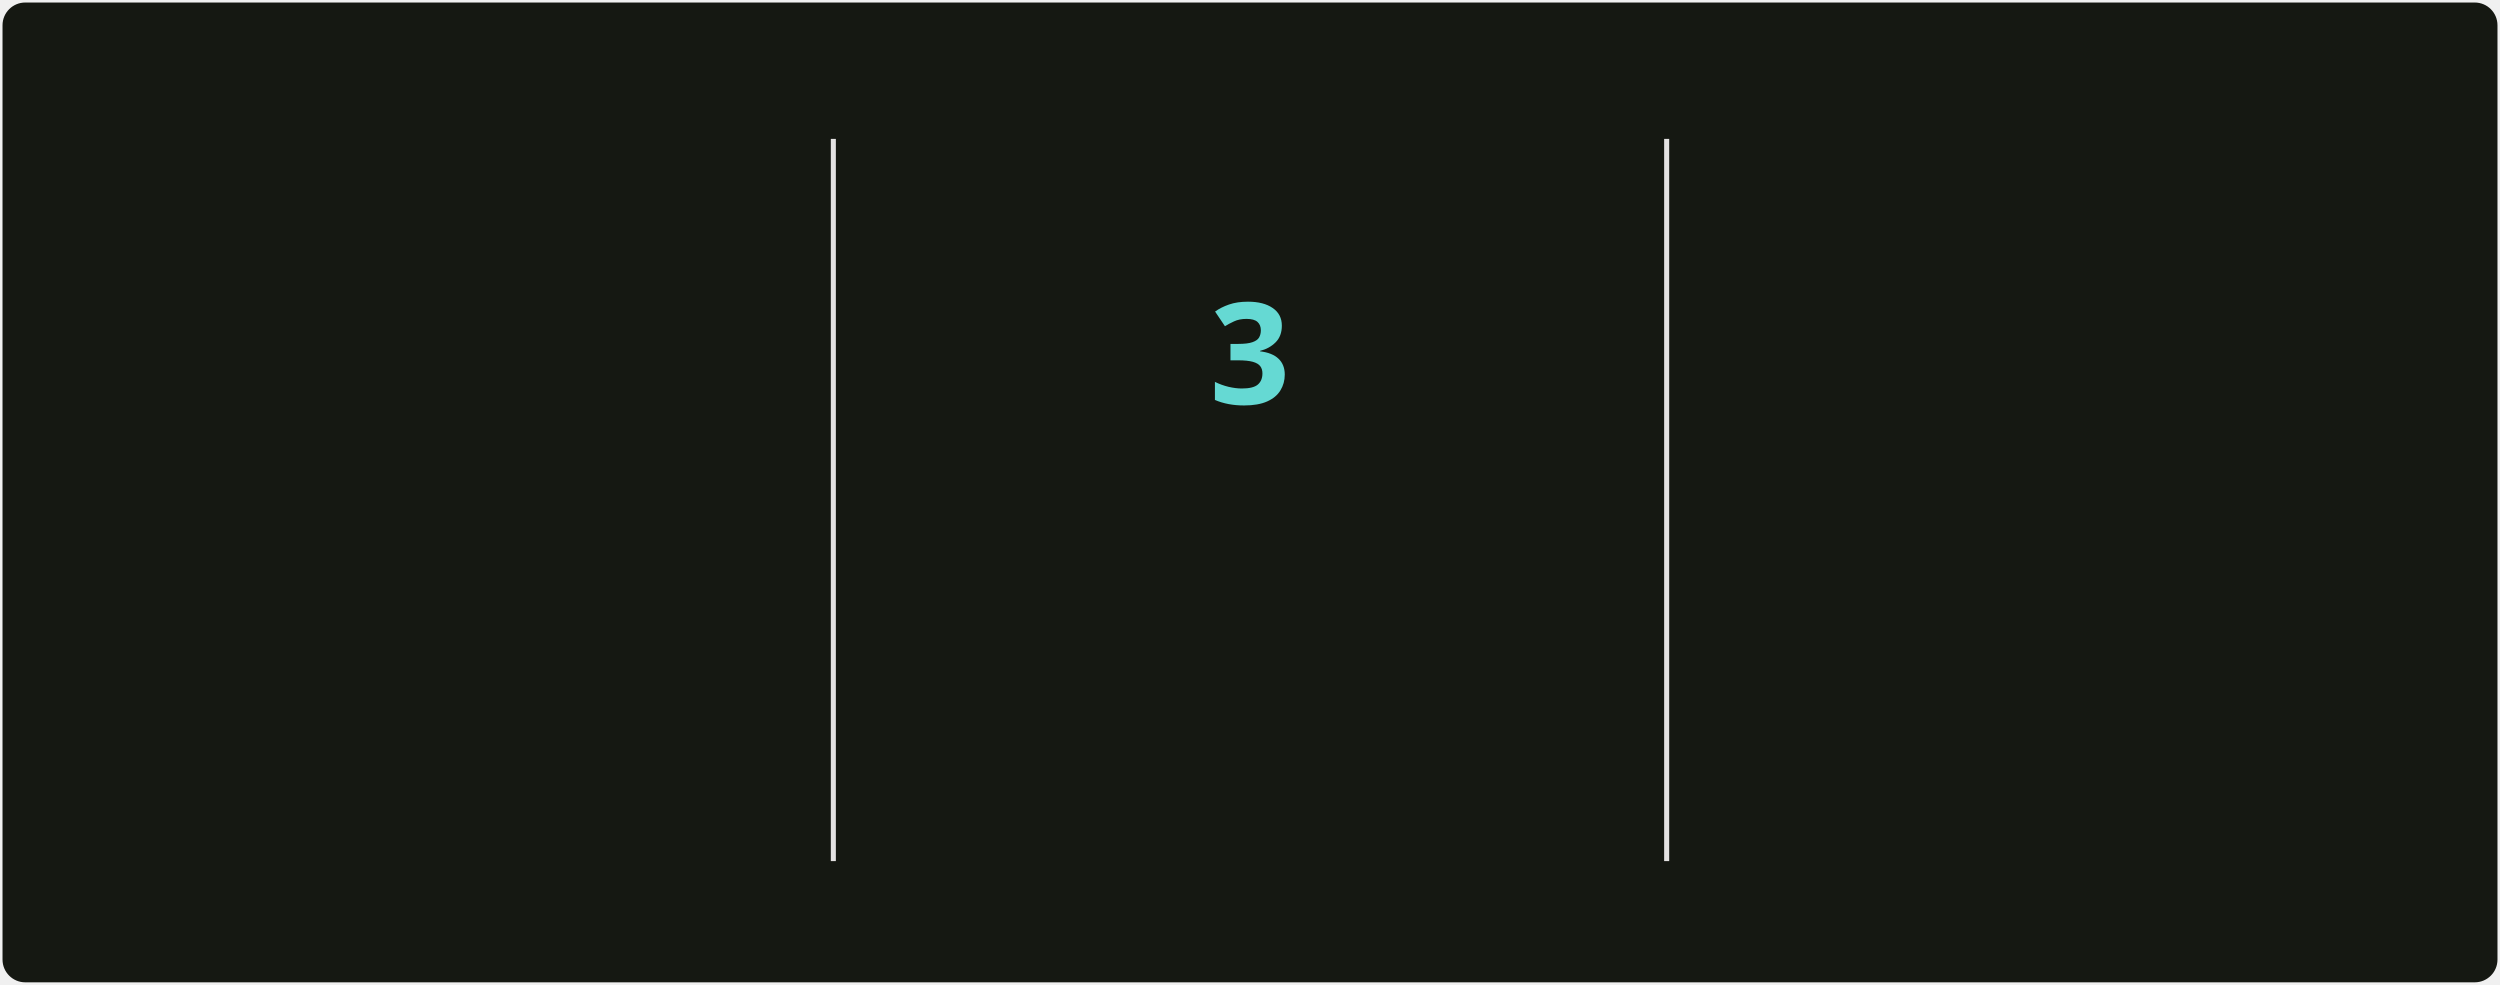
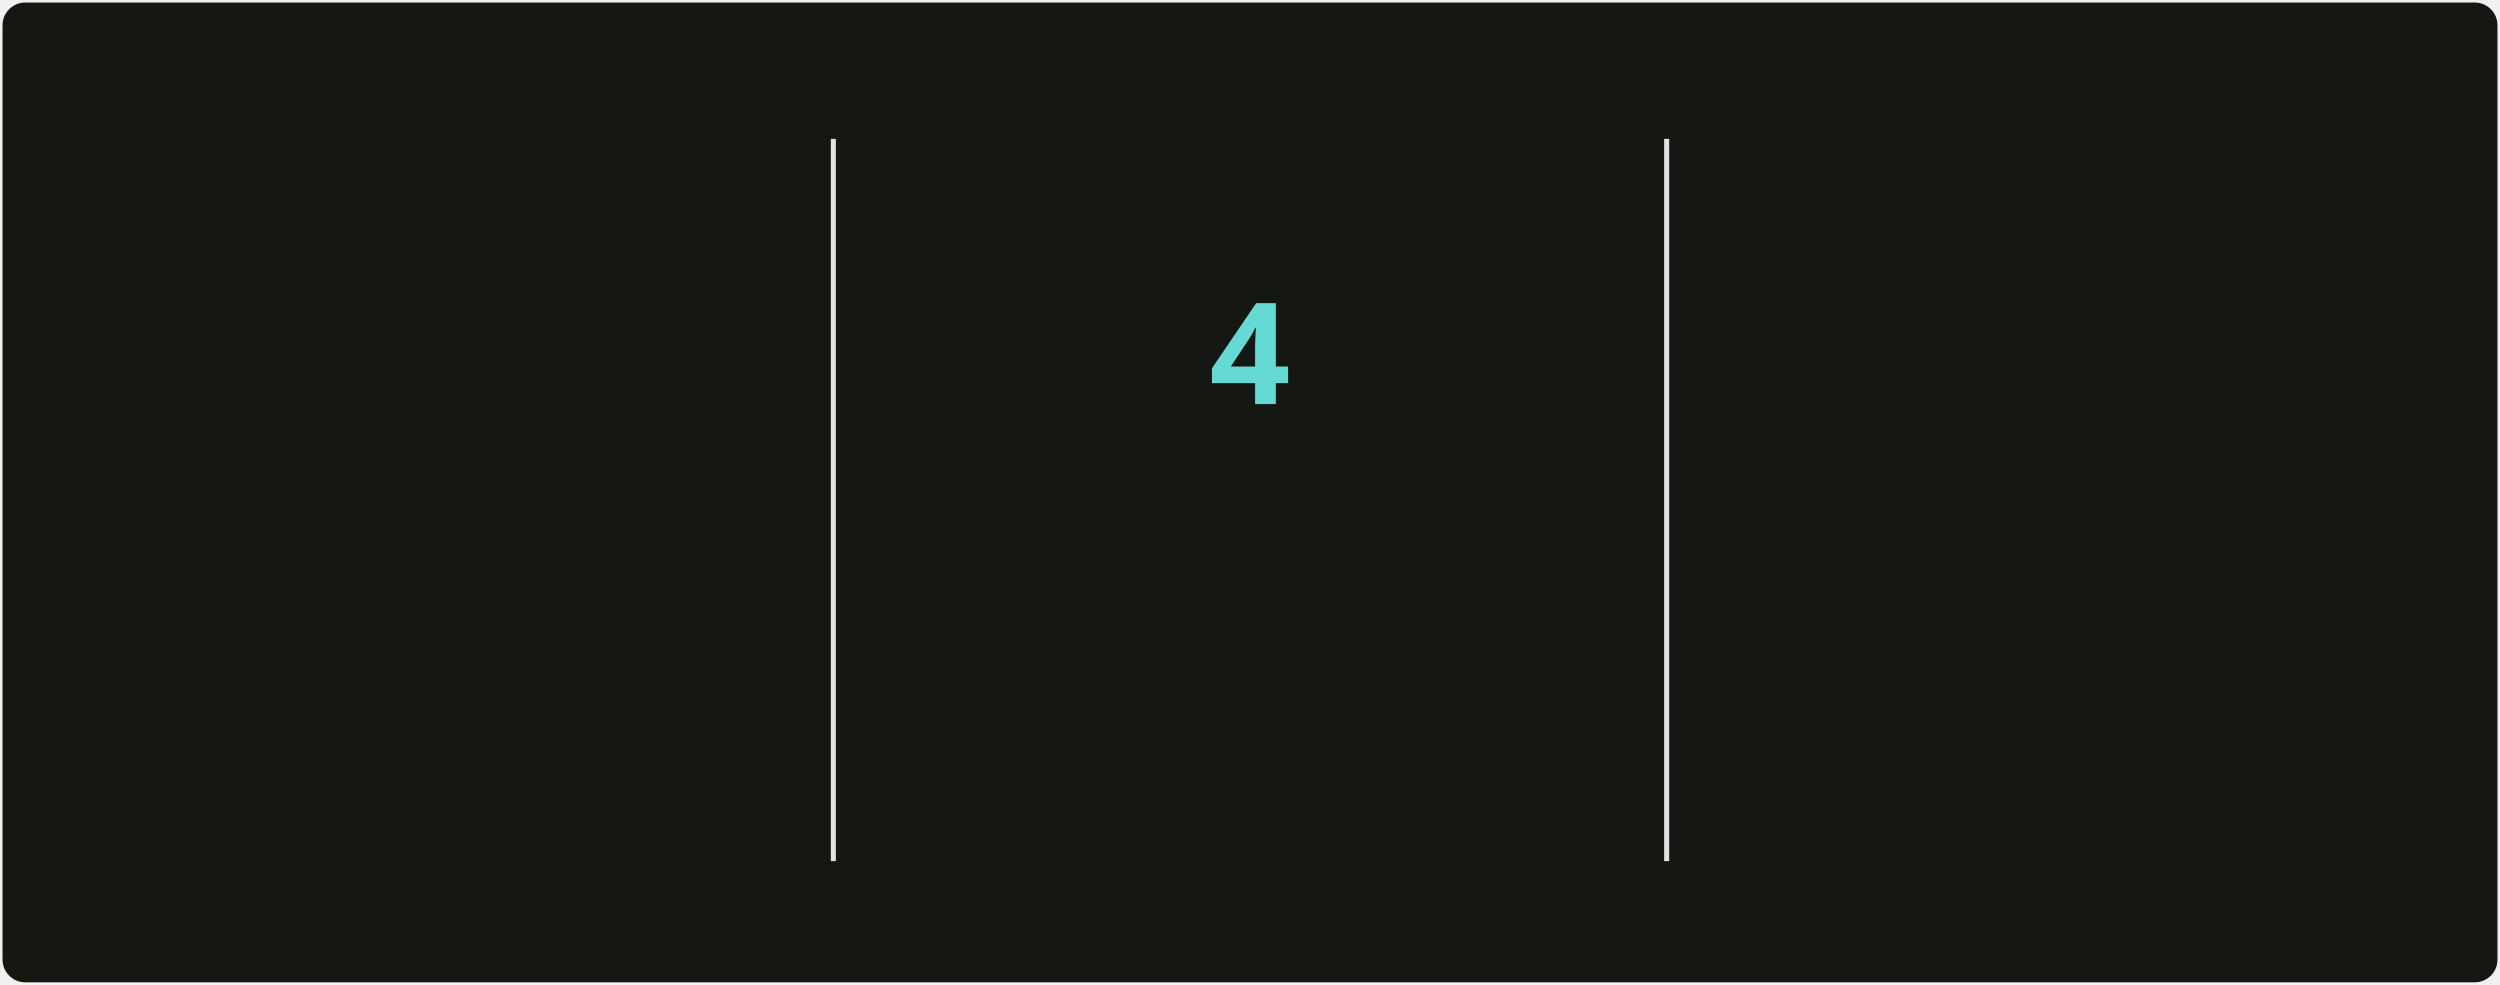
<svg xmlns="http://www.w3.org/2000/svg" style="isolation: isolate" viewBox="0 0 495 195" width="495px" height="195px" direction="ltr">
  <style>
            @keyframes currstreak {
                0% { font-size: 3px; opacity: 0.2; }
                80% { font-size: 34px; opacity: 1; }
                100% { font-size: 28px; opacity: 1; }
            }
            @keyframes fadein {
                0% { opacity: 0; }
                100% { opacity: 1; }
            }
        </style>
  <defs>
    <clipPath id="outer_rectangle">
      <rect width="495" height="195" rx="4.5" />
    </clipPath>
    <mask id="mask_out_ring_behind_fire">
      <rect width="495" height="195" fill="white" />
      <ellipse id="mask-ellipse" cx="247.5" cy="32" rx="13" ry="18" fill="black" />
    </mask>
  </defs>
  <g clip-path="url(#outer_rectangle)">
    <g style="isolation: isolate">
      <rect stroke="#000000" stroke-opacity="0" fill="#151812" rx="4.5" x="0.5" y="0.5" width="494" height="194" />
    </g>
    <g style="isolation: isolate">
      <line x1="165" y1="28" x2="165" y2="170" vector-effect="non-scaling-stroke" stroke-width="1" stroke="#E4E2E2" stroke-linejoin="miter" stroke-linecap="square" stroke-miterlimit="3" />
      <line x1="330" y1="28" x2="330" y2="170" vector-effect="non-scaling-stroke" stroke-width="1" stroke="#E4E2E2" stroke-linejoin="miter" stroke-linecap="square" stroke-miterlimit="3" />
    </g>
    <g style="isolation: isolate">
      <g transform="translate(82.5, 48)">
        <text x="0" y="32" stroke-width="0" text-anchor="middle" fill="#c8cbbf" stroke="none" font-family="&quot;Segoe UI&quot;, Ubuntu, sans-serif" font-weight="700" font-size="28px" font-style="normal" style="opacity: 0; animation: fadein 0.5s linear forwards 0.6s">
-                         5,651
+                         5,657
                    </text>
      </g>
      <g transform="translate(82.5, 84)">
        <text x="0" y="32" stroke-width="0" text-anchor="middle" fill="#9da194" stroke="none" font-family="&quot;Segoe UI&quot;, Ubuntu, sans-serif" font-weight="400" font-size="14px" font-style="normal" style="opacity: 0; animation: fadein 0.5s linear forwards 0.7s">
                        Total Contributions
                    </text>
      </g>
      <g transform="translate(82.5, 114)">
        <text x="0" y="32" stroke-width="0" text-anchor="middle" fill="#9da194" stroke="none" font-family="&quot;Segoe UI&quot;, Ubuntu, sans-serif" font-weight="400" font-size="12px" font-style="normal" style="opacity: 0; animation: fadein 0.5s linear forwards 0.8s">
                        May 2, 2025 - Present
                    </text>
      </g>
    </g>
    <g style="isolation: isolate">
      <g transform="translate(247.5, 108)">
        <text x="0" y="32" stroke-width="0" text-anchor="middle" fill="#c8cbbf" stroke="none" font-family="&quot;Segoe UI&quot;, Ubuntu, sans-serif" font-weight="700" font-size="14px" font-style="normal" style="opacity: 0; animation: fadein 0.5s linear forwards 0.9s">
                        Current Streak
                    </text>
      </g>
      <g transform="translate(247.5, 145)">
        <text x="0" y="21" stroke-width="0" text-anchor="middle" fill="#9da194" stroke="none" font-family="&quot;Segoe UI&quot;, Ubuntu, sans-serif" font-weight="400" font-size="12px" font-style="normal" style="opacity: 0; animation: fadein 0.5s linear forwards 0.9s">
-                         Nov 10 - Nov 12
+                         Nov 10 - Nov 13
                    </text>
      </g>
      <g mask="url(#mask_out_ring_behind_fire)">
        <circle cx="247.5" cy="71" r="40" fill="none" stroke="#d7f25a" stroke-width="5" style="opacity: 0; animation: fadein 0.5s linear forwards 0.4s" />
      </g>
      <g transform="translate(247.5, 19.5)" stroke-opacity="0" style="opacity: 0; animation: fadein 0.5s linear forwards 0.6s">
        <path d="M -12 -0.5 L 15 -0.5 L 15 23.5 L -12 23.5 L -12 -0.5 Z" fill="none" />
        <path d="M 1.5 0.67 C 1.5 0.67 2.24 3.32 2.24 5.47 C 2.24 7.53 0.89 9.2 -1.17 9.2 C -3.23 9.2 -4.79 7.53 -4.79 5.47 L -4.76 5.11 C -6.78 7.51 -8 10.62 -8 13.99 C -8 18.41 -4.42 22 0 22 C 4.42 22 8 18.41 8 13.99 C 8 8.6 5.41 3.79 1.5 0.67 Z M -0.29 19 C -2.07 19 -3.51 17.6 -3.51 15.86 C -3.51 14.24 -2.46 13.1 -0.7 12.74 C 1.07 12.38 2.9 11.53 3.92 10.16 C 4.31 11.45 4.51 12.81 4.51 14.2 C 4.51 16.85 2.36 19 -0.29 19 Z" fill="#ff6a3d" stroke-opacity="0" />
      </g>
      <g transform="translate(247.5, 48)">
        <text x="0" y="32" stroke-width="0" text-anchor="middle" fill="#65d9d3" stroke="none" font-family="&quot;Segoe UI&quot;, Ubuntu, sans-serif" font-weight="700" font-size="28px" font-style="normal" style="animation: currstreak 0.6s linear forwards">
-                         3
+                         4
                    </text>
      </g>
    </g>
    <g style="isolation: isolate">
      <g transform="translate(412.5, 48)">
        <text x="0" y="32" stroke-width="0" text-anchor="middle" fill="#c8cbbf" stroke="none" font-family="&quot;Segoe UI&quot;, Ubuntu, sans-serif" font-weight="700" font-size="28px" font-style="normal" style="opacity: 0; animation: fadein 0.5s linear forwards 1.2s">
                        474
                    </text>
      </g>
      <g transform="translate(412.5, 84)">
        <text x="0" y="32" stroke-width="0" text-anchor="middle" fill="#9da194" stroke="none" font-family="&quot;Segoe UI&quot;, Ubuntu, sans-serif" font-weight="400" font-size="14px" font-style="normal" style="opacity: 0; animation: fadein 0.5s linear forwards 1.3s">
                        Longest Streak
                    </text>
      </g>
      <g transform="translate(412.5, 114)">
        <text x="0" y="32" stroke-width="0" text-anchor="middle" fill="#9da194" stroke="none" font-family="&quot;Segoe UI&quot;, Ubuntu, sans-serif" font-weight="400" font-size="12px" font-style="normal" style="opacity: 0; animation: fadein 0.5s linear forwards 1.4s">
                        Jun 18, 2025 - Oct 4
                    </text>
      </g>
    </g>
  </g>
</svg>
